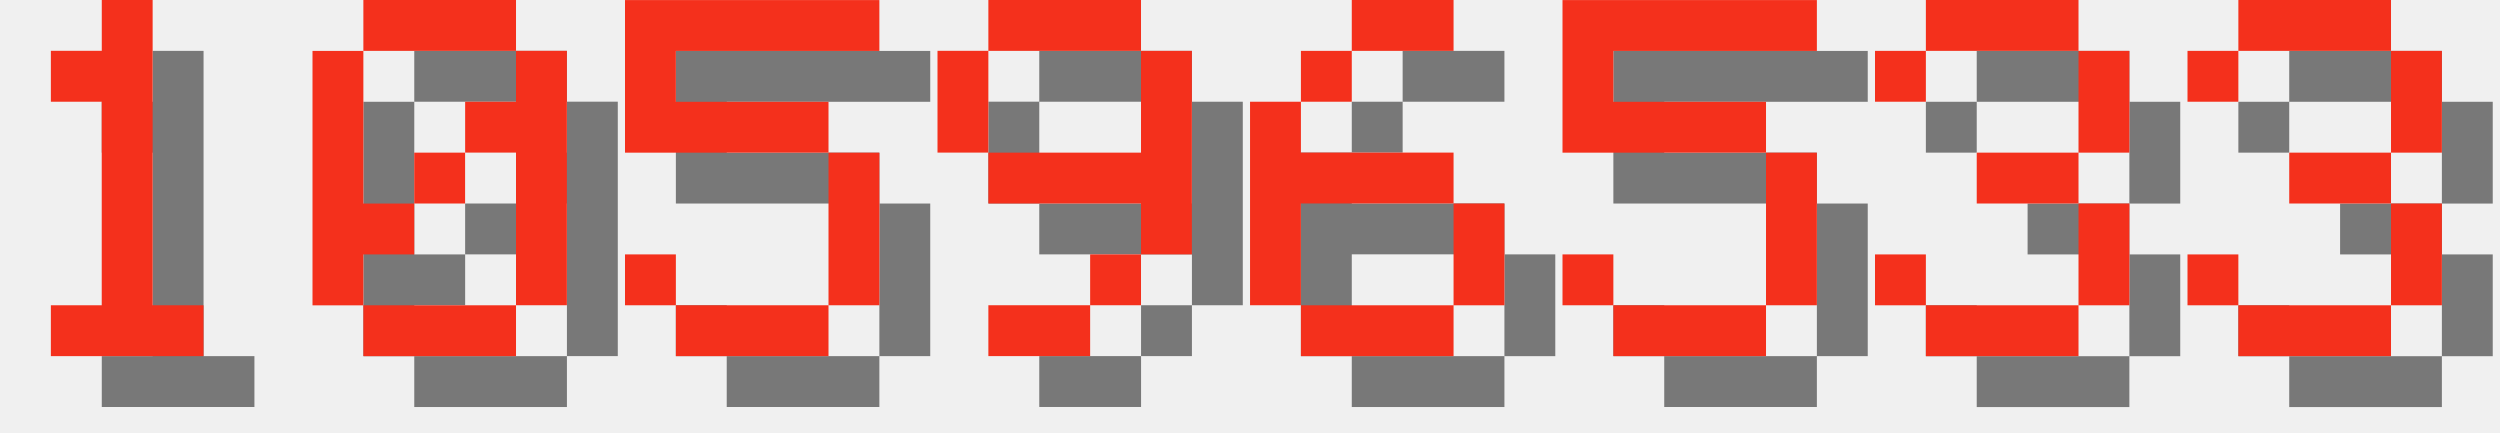
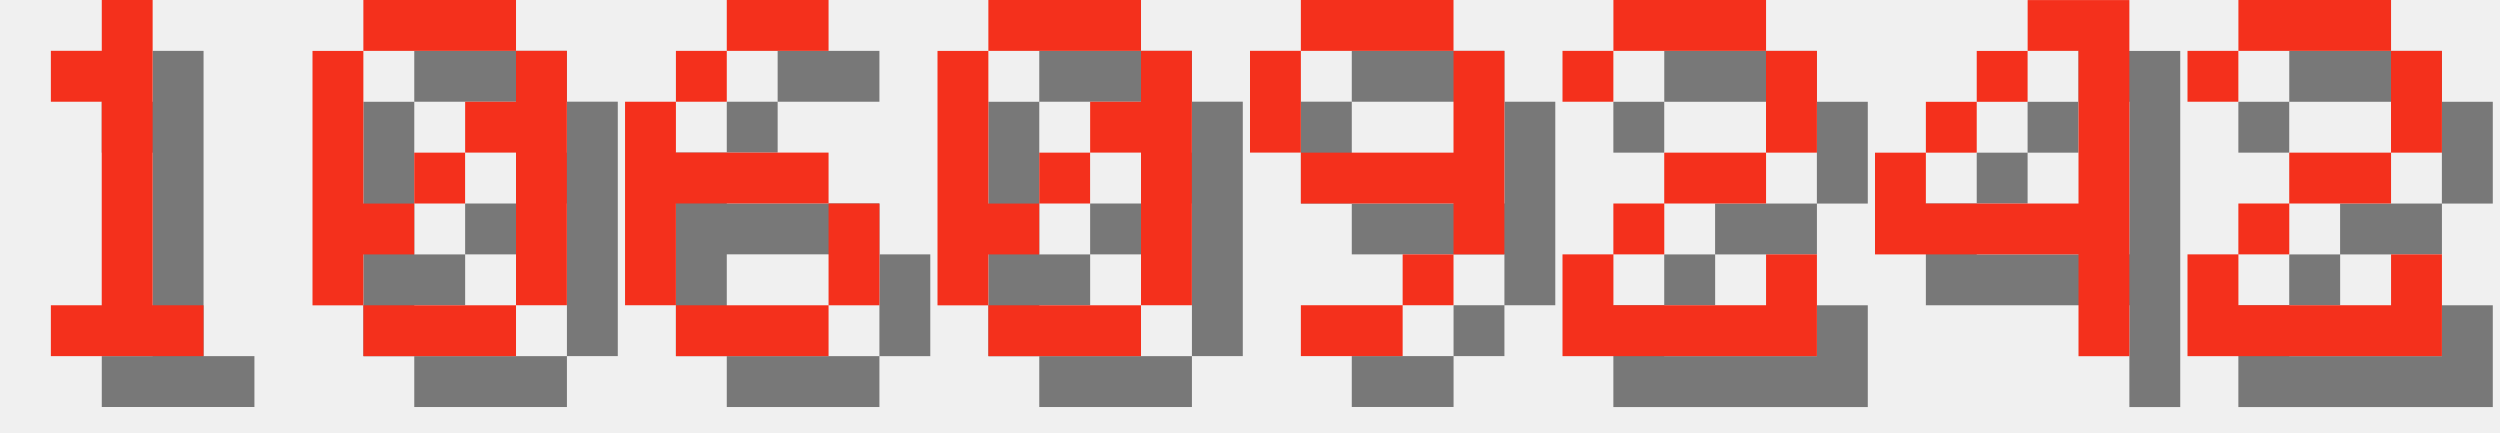
<svg xmlns="http://www.w3.org/2000/svg" version="1.1" width="208.0" height="36">
  <style>
        .text-foreground {
            fill: #F4301C;
        }
        .text-shadow {
            fill: #000000;
            fill-opacity: 0.5;
        }
    </style>
  <g class="digit" id="digit_1" transform="translate(0.0, 0), scale(4)">
    <path id="digit_1_shadow" class="text-shadow" d="m2.117 2.117v1.058h1.058v4.233h-1.058v1.058h3.175v-1.058h-1.058v-6.35h-1.058v1.058h-1.058z" fill-opacity=".5" style="paint-order:stroke fill markers" />
    <path id="digit_1_fg" class="text-foreground" d="m1.058 1.058v1.058h1.058v4.233h-1.058v1.058h3.175v-1.058h-1.058v-6.35h-1.058v1.058h-1.058z" fill="#fff" style="paint-order:stroke fill markers" />
  </g>
  <g class="digit" id="digit_0" transform="translate(26.0, 0), scale(4)">
    <path id="digit_0_shadow" class="text-shadow" d="m2.117 1.058v1.058h3.175v-1.058h-3.175zm3.175 1.058v1.058h-1.058v1.058h1.058v3.175h1.058v-5.292h-1.058zm0 5.292h-3.175v1.058h3.175v-1.058zm-3.175 0v-1.058h1.058v-1.058h-1.058v-3.175h-1.058v5.292h1.058zm1.058-2.117h1.058v-1.058h-1.058v1.058z" fill-opacity=".5" style="paint-order:stroke fill markers" />
    <path id="digit_0_fg" class="text-foreground" d="m1.058 0v1.058h3.175v-1.058h-3.175zm3.175 1.058v1.058h-1.058v1.058h1.058v3.175h1.058v-5.292h-1.058zm0 5.292h-3.175v1.058h3.175v-1.058zm-3.175 0v-1.058h1.058v-1.058h-1.058v-3.175h-1.058v5.292h1.058zm1.058-2.117h1.058v-1.058h-1.058v1.058z" fill="#fff" style="paint-order:stroke fill markers" />
  </g>
-   <g class="digit" id="digit_5" transform="translate(52.0, 0), scale(4)">
-     <path id="digit_5_shadow" class="text-shadow" d="m1.058 1.058v3.175h4.233v3.175h-3.175v-1.058h-1.058v1.058h1.058v1.058h3.175v-1.058h1.058v-3.175h-1.058v-1.058h-3.175v-1.058h4.233v-1.058h-5.292z" fill-opacity=".5" style="paint-order:stroke fill markers" />
-     <path id="digit_5_fg" class="text-foreground" d="m0 0v3.175h4.233v3.175h-3.175v-1.058h-1.058v1.058h1.058v1.058h3.175v-1.058h1.058v-3.175h-1.058v-1.058h-3.175v-1.058h4.233v-1.058h-5.292z" fill="#fff" style="paint-order:stroke fill markers" />
+   <g class="digit" id="digit_6" transform="translate(52.0, 0), scale(4)">
+     <path id="digit_6_shadow" class="text-shadow" d="m3.175 1.058v1.058h2.117v-1.058h-2.117zm0 1.058h-1.058v1.058h1.058v-1.058zm-1.058 1.058h-1.058v4.233h1.058v-2.117h3.175v-1.058h-3.175v-1.058zm3.175 2.117v2.117h1.058v-2.117h-1.058zm0 2.117h-3.175v1.058h3.175v-1.058z" fill-opacity=".5" style="paint-order:stroke fill markers" />
+     <path id="digit_6_fg" class="text-foreground" d="m2.117 0v1.058h2.117v-1.058h-2.117zm0 1.058h-1.058v1.058h1.058v-1.058zm-1.058 1.058h-1.058v4.233h1.058v-2.117h3.175v-1.058h-3.175v-1.058zm3.175 2.117v2.117h1.058v-2.117h-1.058zm0 2.117h-3.175v1.058h3.175v-1.058z" fill="#fff" style="paint-order:stroke fill markers" />
  </g>
-   <g class="digit" id="digit_9" transform="translate(78.0, 0), scale(4)">
+   <g class="digit" id="digit_0" transform="translate(78.0, 0), scale(4)">
+     <path id="digit_0_shadow" class="text-shadow" d="m2.117 1.058v1.058h3.175v-1.058h-3.175zm3.175 1.058v1.058h-1.058v1.058h1.058v3.175h1.058v-5.292h-1.058zm0 5.292h-3.175v1.058h3.175v-1.058zm-3.175 0v-1.058h1.058v-1.058h-1.058v-3.175h-1.058v5.292h1.058zm1.058-2.117h1.058v-1.058h-1.058v1.058z" fill-opacity=".5" style="paint-order:stroke fill markers" />
+     <path id="digit_0_fg" class="text-foreground" d="m1.058 0v1.058h3.175v-1.058h-3.175zm3.175 1.058v1.058h-1.058v1.058h1.058v3.175h1.058v-5.292h-1.058zm0 5.292h-3.175v1.058h3.175v-1.058zm-3.175 0v-1.058h1.058v-1.058h-1.058v-3.175h-1.058v5.292h1.058zm1.058-2.117h1.058v-1.058h-1.058v1.058z" fill="#fff" style="paint-order:stroke fill markers" />
+   </g>
+   <g class="digit" id="digit_9" transform="translate(104.0, 0), scale(4)">
    <path id="digit_9_shadow" class="text-shadow" d="m2.117 1.058v1.058h3.175v-1.058h-3.175zm3.175 1.058v2.117h-3.175v1.058h3.175v1.058h1.058v-4.233h-1.058zm0 4.233h-1.058v1.058h1.058v-1.058zm-1.058 1.058h-2.117v1.058h2.117v-1.058zm-2.117-3.175v-2.117h-1.058v2.117h1.058z" fill-opacity=".5" style="paint-order:stroke fill markers" />
    <path id="digit_9_fg" class="text-foreground" d="m1.058 0v1.058h3.175v-1.058h-3.175zm3.175 1.058v2.117h-3.175v1.058h3.175v1.058h1.058v-4.233h-1.058zm0 4.233h-1.058v1.058h1.058v-1.058zm-1.058 1.058h-2.117v1.058h2.117v-1.058zm-2.117-3.175v-2.117h-1.058v2.117h1.058z" fill="#fff" style="paint-order:stroke fill markers" />
  </g>
-   <g class="digit" id="digit_6" transform="translate(104.0, 0), scale(4)">
-     <path id="digit_6_shadow" class="text-shadow" d="m3.175 1.058v1.058h2.117v-1.058h-2.117zm0 1.058h-1.058v1.058h1.058v-1.058zm-1.058 1.058h-1.058v4.233h1.058v-2.117h3.175v-1.058h-3.175v-1.058zm3.175 2.117v2.117h1.058v-2.117h-1.058zm0 2.117h-3.175v1.058h3.175v-1.058z" fill-opacity=".5" style="paint-order:stroke fill markers" />
-     <path id="digit_6_fg" class="text-foreground" d="m2.117 0v1.058h2.117v-1.058h-2.117zm0 1.058h-1.058v1.058h1.058v-1.058zm-1.058 1.058h-1.058v4.233h1.058v-2.117h3.175v-1.058h-3.175v-1.058zm3.175 2.117v2.117h1.058v-2.117h-1.058zm0 2.117h-3.175v1.058h3.175v-1.058z" fill="#fff" style="paint-order:stroke fill markers" />
+   <g class="digit" id="digit_2" transform="translate(130.0, 0), scale(4)">
+     <path id="digit_2_shadow" class="text-shadow" d="m1.058 2.117v1.058h1.058v-1.058h3.175v2.117h-2.117v1.058h-1.058v1.058h-1.058v2.117h5.292v-2.117h-1.058v1.058h-3.175v-1.058h1.058v-1.058h2.117v-1.058h1.058v-2.117h-1.058v-1.058h-3.175v1.058h-1.058z" fill-opacity=".5" style="paint-order:stroke fill markers" />
+     <path id="digit_2_fg" class="text-foreground" d="m0 1.058v1.058h1.058v-1.058h3.175v2.117h-2.117v1.058h-1.058v1.058h-1.058v2.117h5.292v-2.117h-1.058v1.058h-3.175v-1.058h1.058v-1.058h2.117v-1.058h1.058v-2.117h-1.058v-1.058h-3.175v1.058h-1.058z" fill="#fff" style="paint-order:stroke fill markers" />
  </g>
-   <g class="digit" id="digit_5" transform="translate(130.0, 0), scale(4)">
-     <path id="digit_5_shadow" class="text-shadow" d="m1.058 1.058v3.175h4.233v3.175h-3.175v-1.058h-1.058v1.058h1.058v1.058h3.175v-1.058h1.058v-3.175h-1.058v-1.058h-3.175v-1.058h4.233v-1.058h-5.292z" fill-opacity=".5" style="paint-order:stroke fill markers" />
-     <path id="digit_5_fg" class="text-foreground" d="m0 0v3.175h4.233v3.175h-3.175v-1.058h-1.058v1.058h1.058v1.058h3.175v-1.058h1.058v-3.175h-1.058v-1.058h-3.175v-1.058h4.233v-1.058h-5.292z" fill="#fff" style="paint-order:stroke fill markers" />
+   <g class="digit" id="digit_4" transform="translate(156.0, 0), scale(4)">
+     <path id="digit_4_shadow" class="text-shadow" d="m4.233 1.058v1.058h1.058v3.175h-3.175v-1.058h-1.058v2.117h4.233v2.117h1.058v-7.408h-2.117zm-2.117 3.175h1.058v-1.058h-1.058v1.058zm1.058-1.058h1.058v-1.058h-1.058v1.058z" fill-opacity=".5" style="paint-order:stroke fill markers" />
+     <path id="digit_4_fg" class="text-foreground" d="m3.175 0v1.058h1.058v3.175h-3.175v-1.058h-1.058v2.117h4.233v2.117h1.058v-7.408h-2.117zm-2.117 3.175h1.058v-1.058h-1.058v1.058zm1.058-1.058h1.058v-1.058h-1.058v1.058z" fill="#fff" style="paint-order:stroke fill markers" />
  </g>
-   <g class="digit" id="digit_3" transform="translate(156.0, 0), scale(4)">
-     <path id="digit_3_shadow" class="text-shadow" d="m1.058 2.117v1.058h1.058v-1.058h3.175v2.117h-2.117v1.058h2.117v2.117h-3.175v-1.058h-1.058v1.058h1.058v1.058h3.175v-1.058h1.058v-2.117h-1.058v-1.058h1.058v-2.117h-1.058v-1.058h-3.175v1.058h-1.058z" fill-opacity=".5" style="paint-order:stroke fill markers" />
-     <path id="digit_3_fg" class="text-foreground" d="m0 1.058v1.058h1.058v-1.058h3.175v2.117h-2.117v1.058h2.117v2.117h-3.175v-1.058h-1.058v1.058h1.058v1.058h3.175v-1.058h1.058v-2.117h-1.058v-1.058h1.058v-2.117h-1.058v-1.058h-3.175v1.058h-1.058z" fill="#fff" style="paint-order:stroke fill markers" />
-   </g>
-   <g class="digit" id="digit_3" transform="translate(182.0, 0), scale(4)">
-     <path id="digit_3_shadow" class="text-shadow" d="m1.058 2.117v1.058h1.058v-1.058h3.175v2.117h-2.117v1.058h2.117v2.117h-3.175v-1.058h-1.058v1.058h1.058v1.058h3.175v-1.058h1.058v-2.117h-1.058v-1.058h1.058v-2.117h-1.058v-1.058h-3.175v1.058h-1.058z" fill-opacity=".5" style="paint-order:stroke fill markers" />
-     <path id="digit_3_fg" class="text-foreground" d="m0 1.058v1.058h1.058v-1.058h3.175v2.117h-2.117v1.058h2.117v2.117h-3.175v-1.058h-1.058v1.058h1.058v1.058h3.175v-1.058h1.058v-2.117h-1.058v-1.058h1.058v-2.117h-1.058v-1.058h-3.175v1.058h-1.058z" fill="#fff" style="paint-order:stroke fill markers" />
+   <g class="digit" id="digit_2" transform="translate(182.0, 0), scale(4)">
+     <path id="digit_2_shadow" class="text-shadow" d="m1.058 2.117v1.058h1.058v-1.058h3.175v2.117h-2.117v1.058h-1.058v1.058h-1.058v2.117h5.292v-2.117h-1.058v1.058h-3.175v-1.058h1.058v-1.058h2.117v-1.058h1.058v-2.117h-1.058v-1.058h-3.175v1.058h-1.058z" fill-opacity=".5" style="paint-order:stroke fill markers" />
+     <path id="digit_2_fg" class="text-foreground" d="m0 1.058v1.058h1.058v-1.058h3.175v2.117h-2.117v1.058h-1.058v1.058h-1.058v2.117h5.292v-2.117h-1.058v1.058h-3.175v-1.058h1.058v-1.058h2.117v-1.058h1.058v-2.117h-1.058v-1.058h-3.175v1.058h-1.058z" fill="#fff" style="paint-order:stroke fill markers" />
  </g>
</svg>
